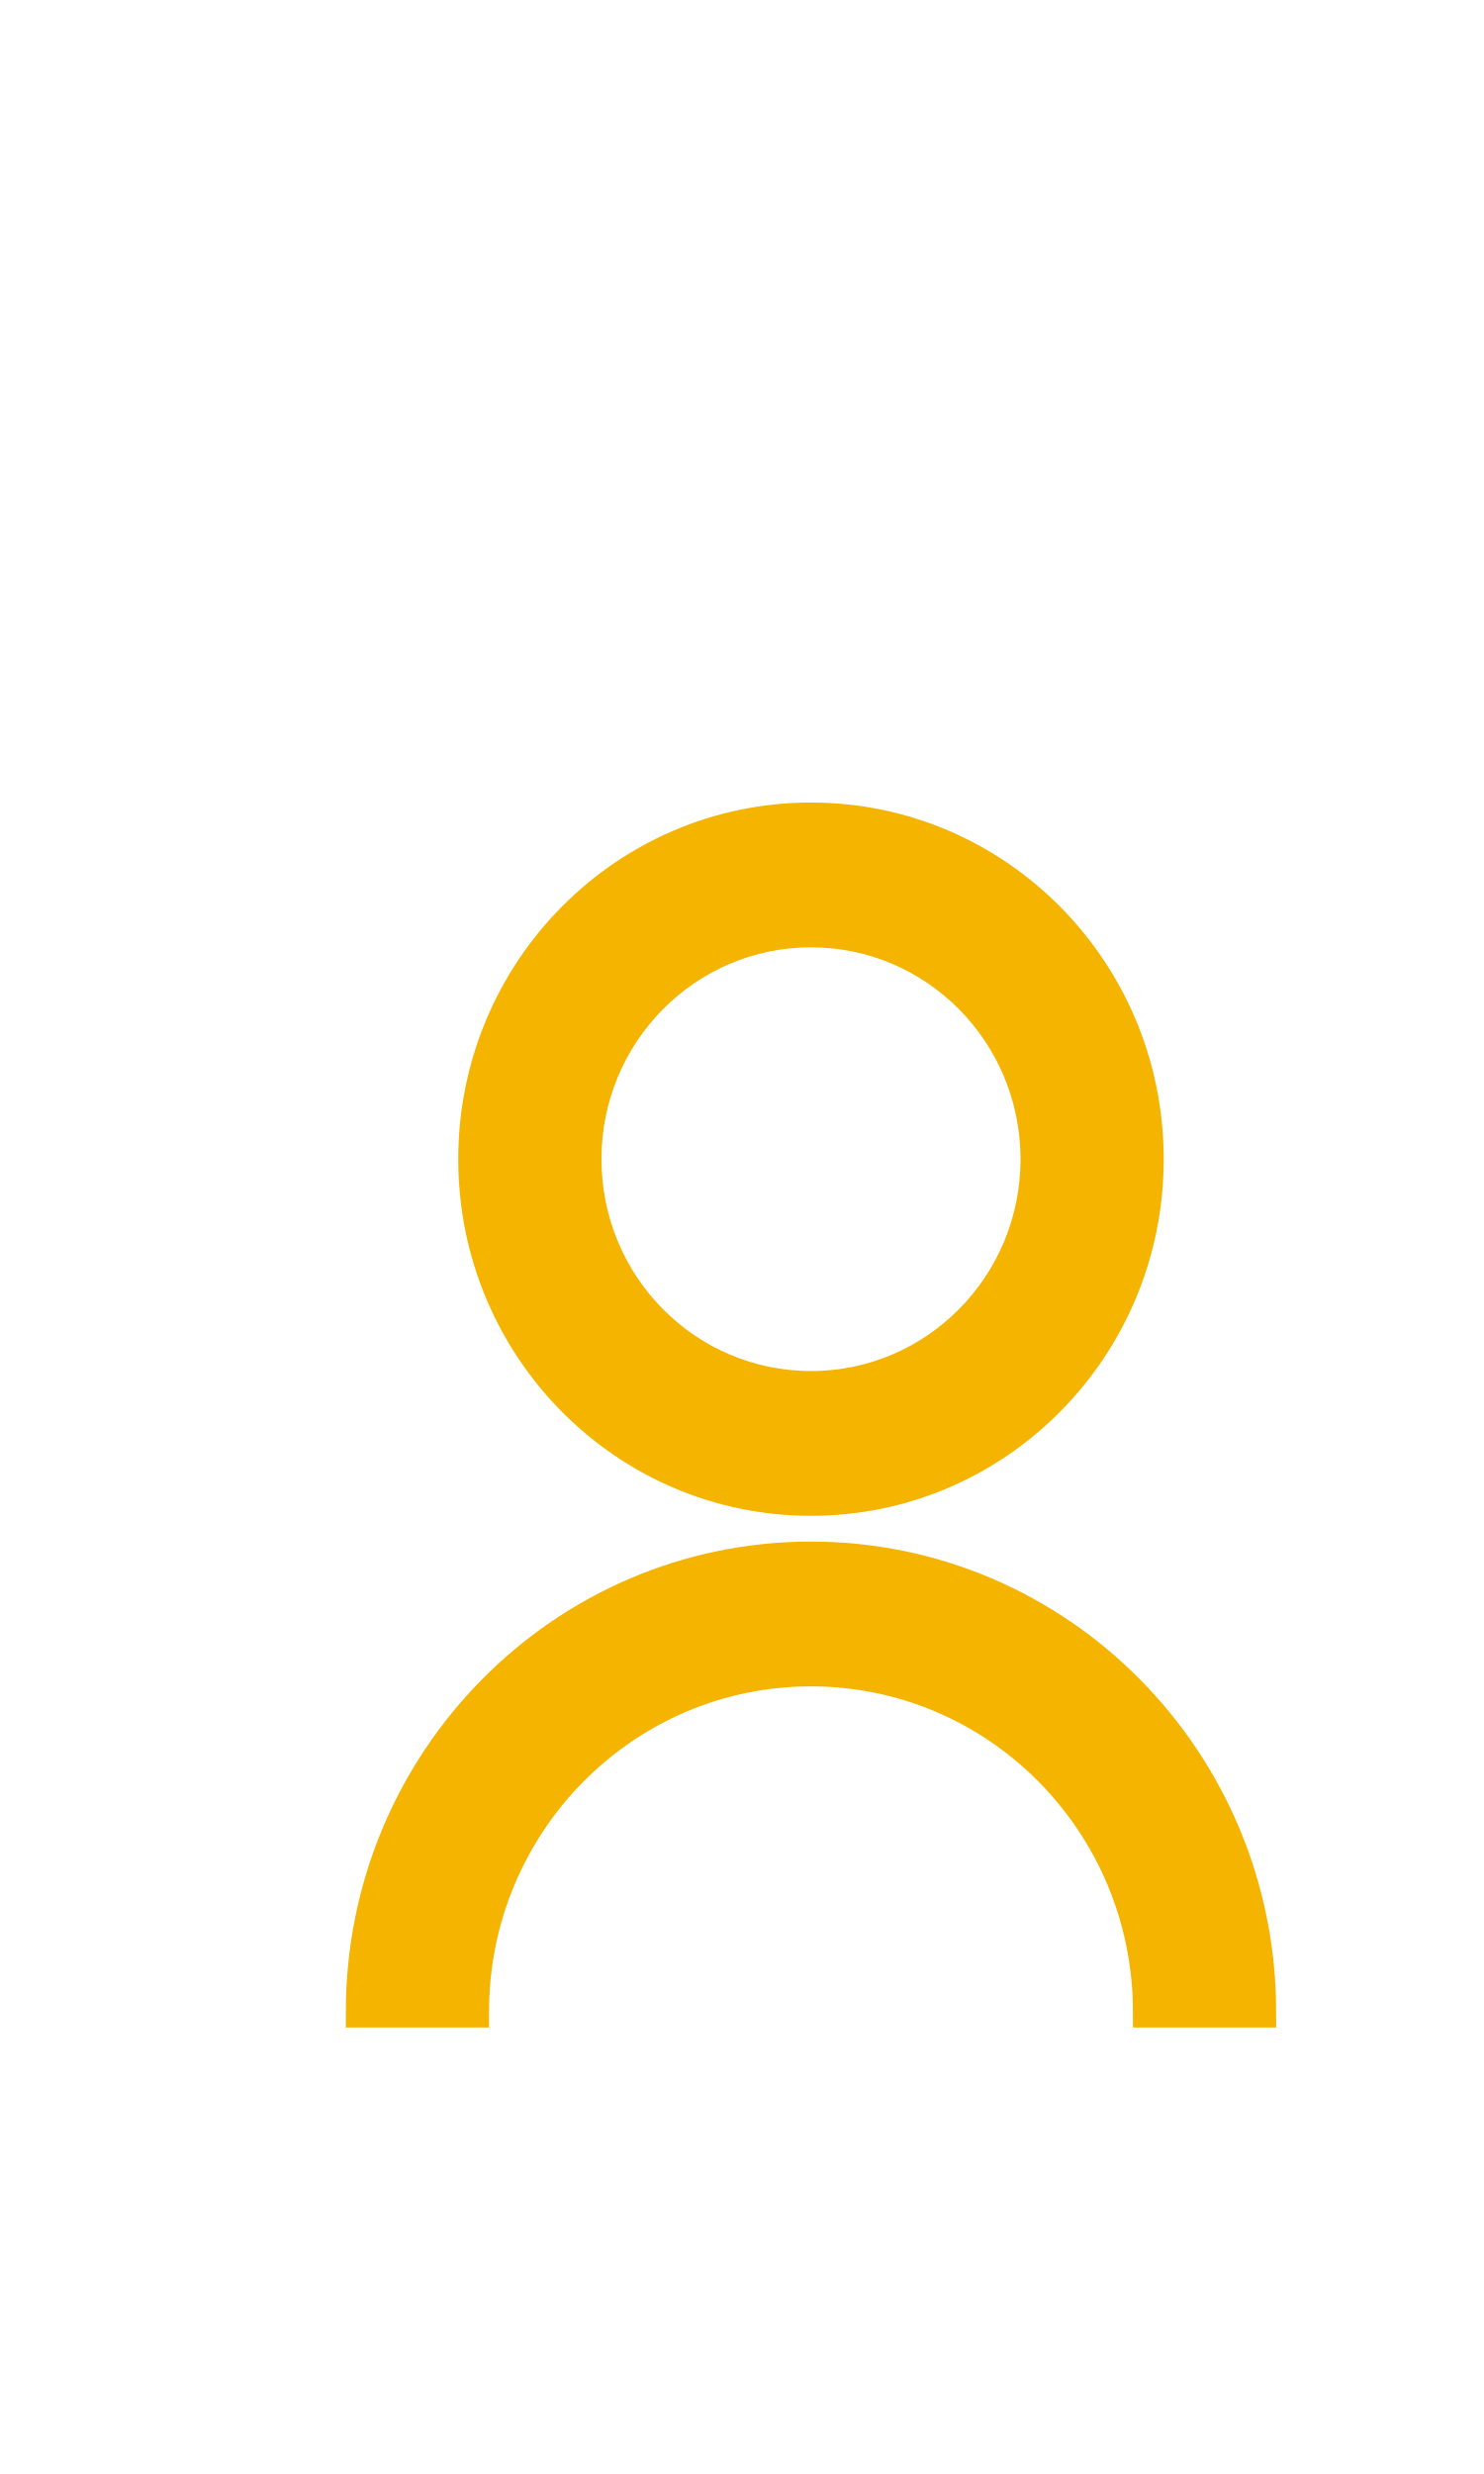
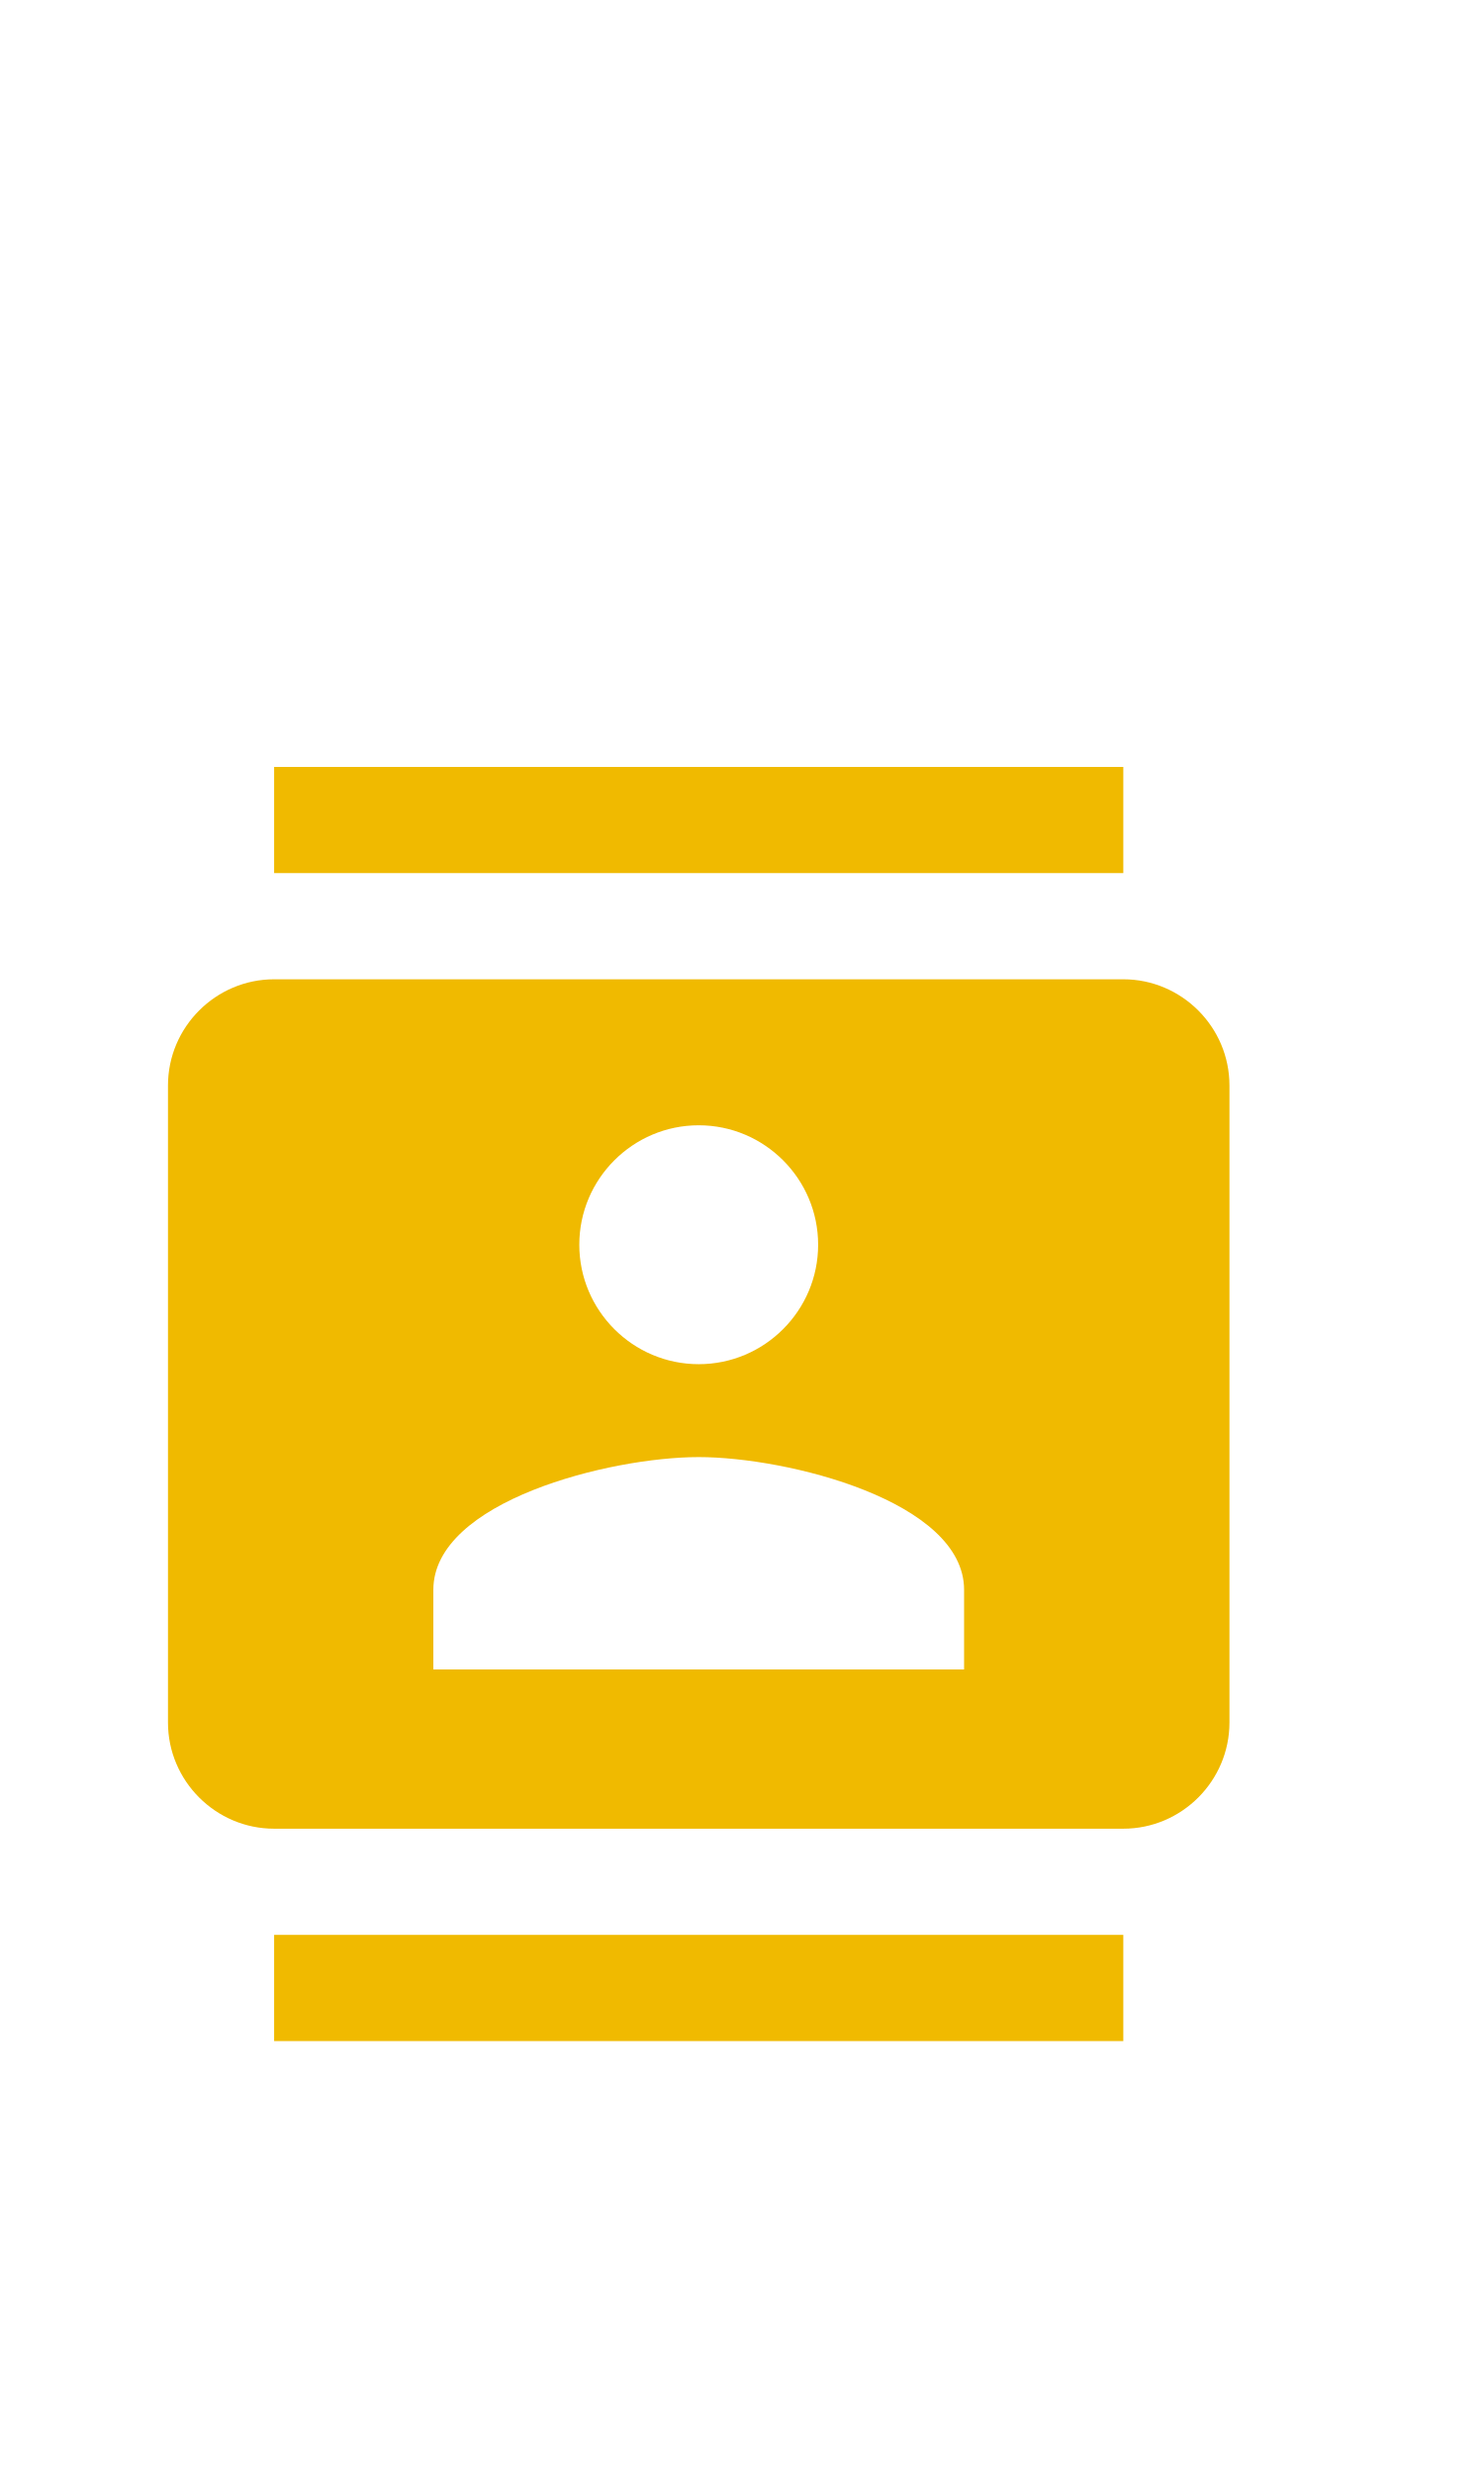
- <svg xmlns="http://www.w3.org/2000/svg" width="24px" height="40px" viewBox="0 0 24 40" version="1.1" id="svg14">
-   <defs id="defs18" />
-   <g id="g61" transform="translate(1,11)">
-     <path id="path2" d="M 0,0 H 24 V 24 H 0 Z" style="fill:none" />
-     <g id="g862" transform="translate(-0.04761939,0.564626)">
-       <path fill="none" d="M 0,0 H 24 V 24 H 0 Z" id="path848" />
-       <g id="g891" transform="matrix(0.9092971,0,0,0.9191452,1.251701,0.7432354)">
-         <path fill="none" d="M 0,0 H 24 V 24 H 0 Z" id="path877" />
-         <path d="m 4,22 a 8,8 0 1 1 16,0 H 18 A 6,6 0 1 0 6,22 Z m 8,-9 C 8.685,13 6,10.315 6,7 6,3.685 8.685,1 12,1 c 3.315,0 6,2.685 6,6 0,3.315 -2.685,6 -6,6 z m 0,-2 C 14.21,11 16,9.21 16,7 16,4.79 14.21,3 12,3 9.79,3 8,4.79 8,7 c 0,2.21 1.79,4 4,4 z" id="path879" style="fill:#f4b400;fill-opacity:1;stroke:#f4b400;stroke-opacity:1;stroke-width:0.547;stroke-miterlimit:4;stroke-dasharray:none" />
-       </g>
-     </g>
+ <svg xmlns="http://www.w3.org/2000/svg" width="24px" height="40px" viewBox="0 0 24 40" version="1.1" id="svg10">
+   <defs id="defs14" />
+   <g id="g57" transform="matrix(0.8583333,0,0,0.8583332,1,12.4)">
+     <path id="path2" d="M 0,0 H 24 V 24 H 0 Z M 0,0 H 24 V 24 H 0 Z M 0,0 H 24 V 24 H 0 Z" style="fill:none" />
+     <path style="fill:#f0ba00;fill-opacity:1" id="path4" d="M 20,0 H 4 V 2 H 20 Z M 4,24 H 20 V 22 H 4 Z M 20,4 H 4 C 2.9,4 2,4.9 2,6 v 12 c 0,1.1 0.9,2 2,2 h 16 c 1.1,0 2,-0.9 2,-2 V 6 C 22,4.9 21.1,4 20,4 Z m -8,2.75 c 1.24,0 2.25,1.01 2.25,2.25 0,1.24 -1.01,2.25 -2.25,2.25 C 10.76,11.25 9.75,10.24 9.75,9 9.75,7.76 10.76,6.75 12,6.75 Z M 17,17 H 7 v -1.5 c 0,-1.67 3.33,-2.5 5,-2.5 1.67,0 5,0.83 5,2.5 z" />
  </g>
</svg>
